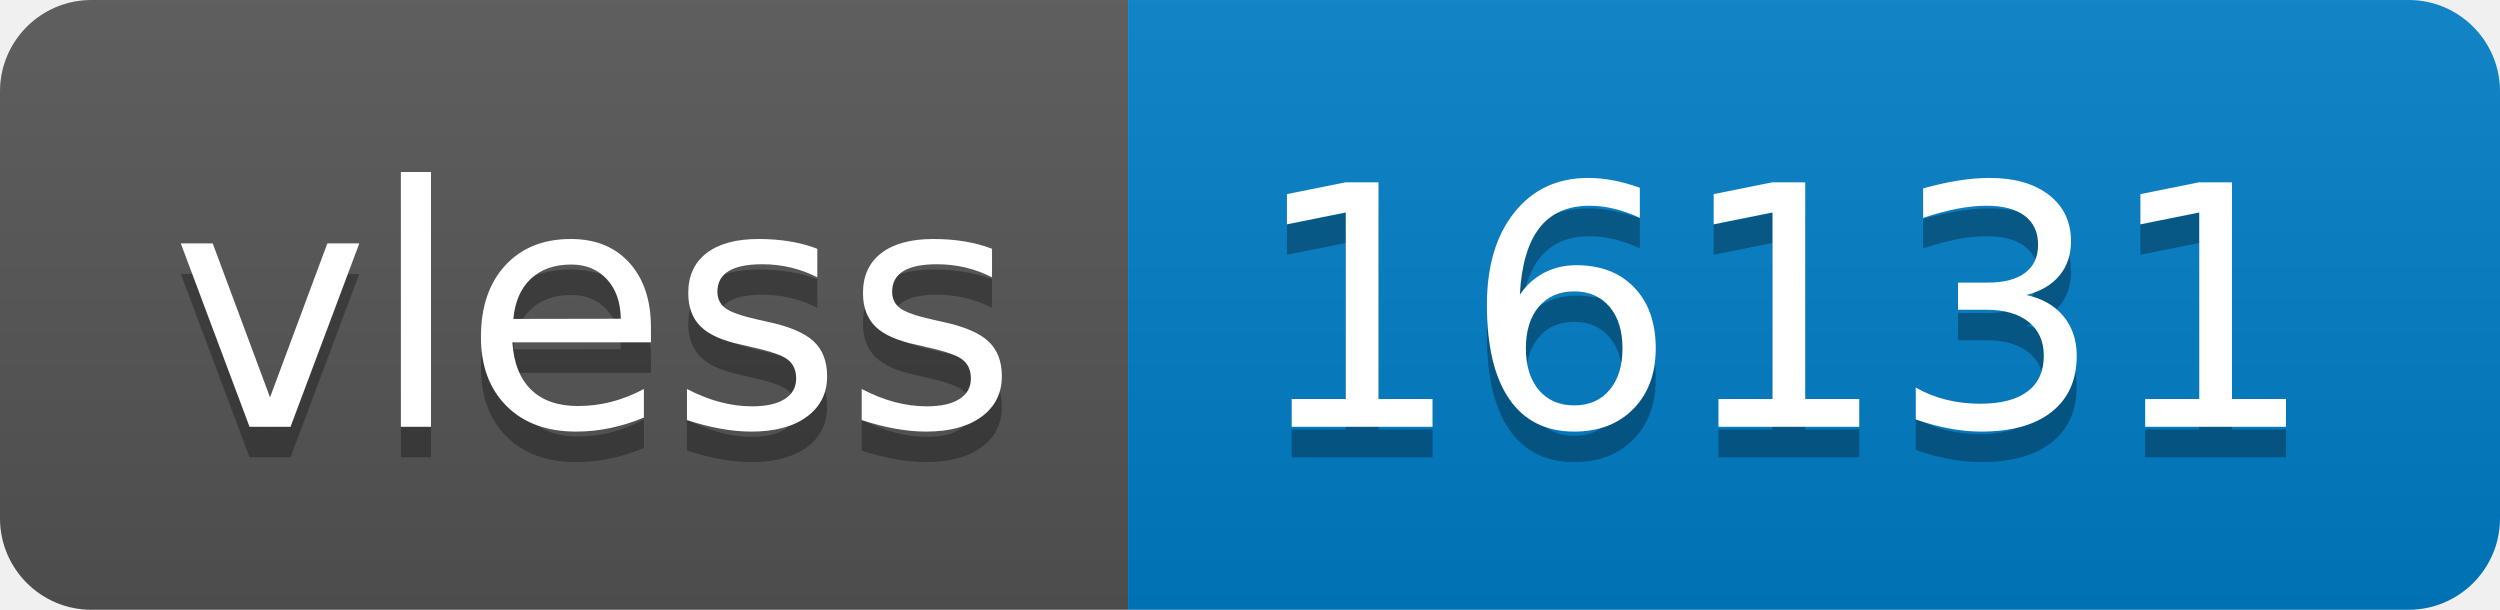
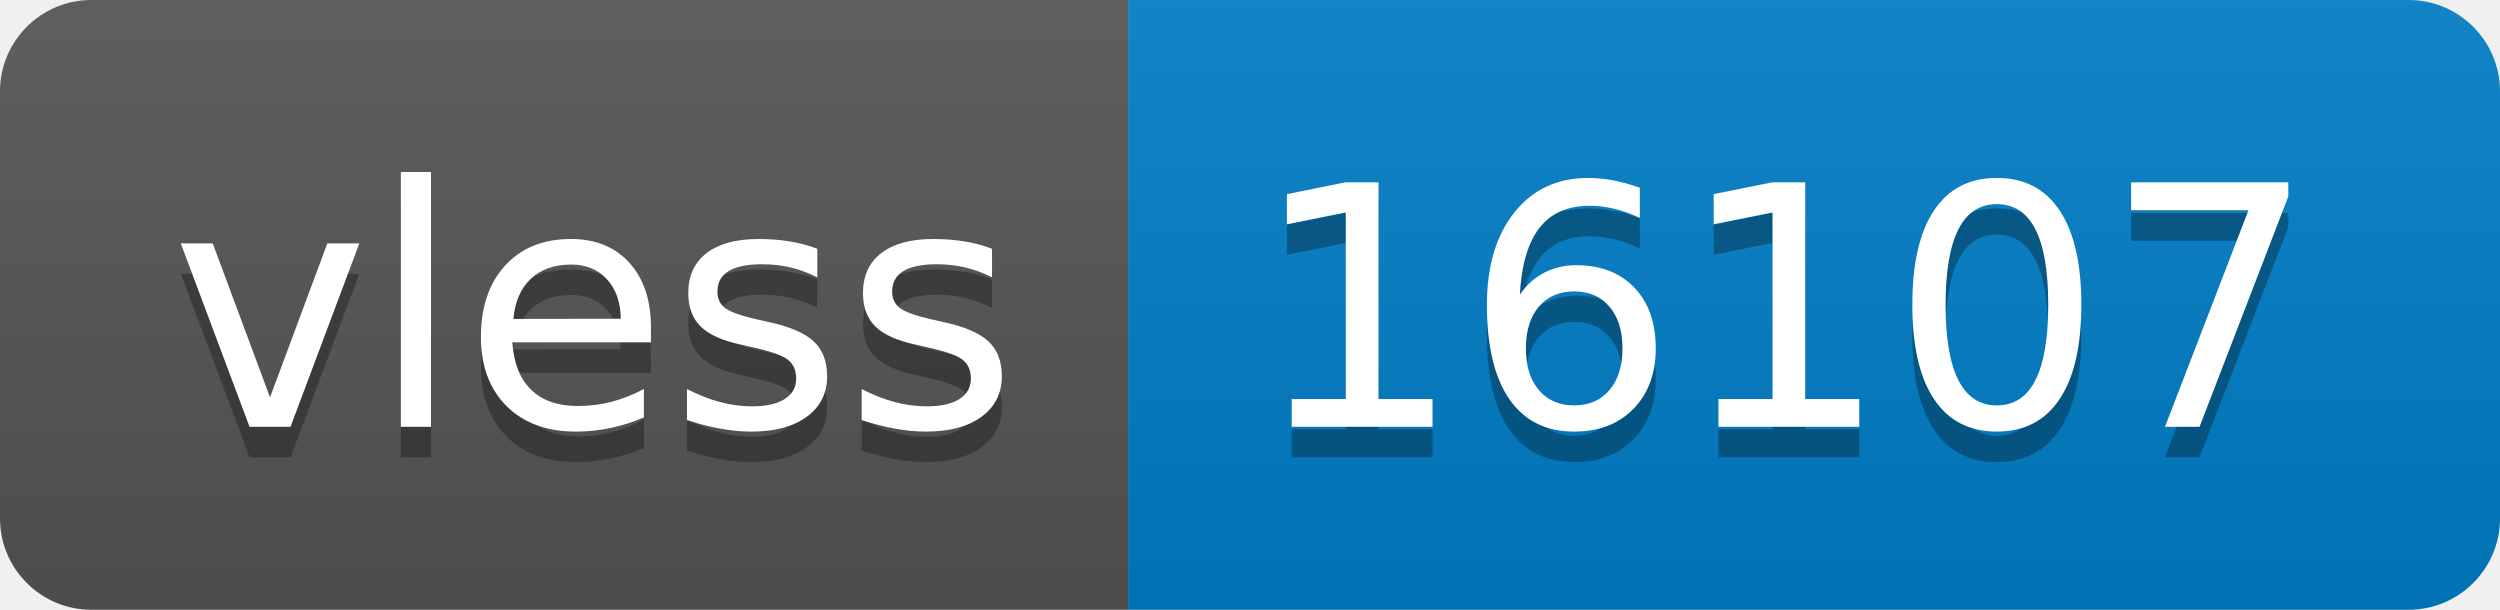
- <svg xmlns="http://www.w3.org/2000/svg" width="82" height="20" role="img" aria-label="vless: 16131">
+ <svg xmlns="http://www.w3.org/2000/svg" width="82" height="20" role="img" aria-label="vless: 16107">
  <linearGradient id="s" x2="0" y2="100%">
    <stop offset="0" stop-color="#bbb" stop-opacity=".1" />
    <stop offset="1" stop-opacity=".1" />
  </linearGradient>
  <clipPath id="r">
    <rect width="82" height="20" rx="3" fill="#fff" />
  </clipPath>
  <g clip-path="url(#r)">
    <rect width="37" height="20" fill="#555" />
    <rect x="37" width="45" height="20" fill="#007ec6" />
    <rect width="82" height="20" fill="url(#s)" />
  </g>
  <g fill="#fff" text-anchor="middle" font-family="Verdana,Geneva,DejaVu Sans,sans-serif" text-rendering="geometricPrecision" font-size="110">
    <text aria-hidden="true" x="195" y="150" fill="#010101" fill-opacity=".3" transform="scale(.1)" textLength="270">vless</text>
    <text x="195" y="140" transform="scale(.1)" fill="#fff" textLength="270">vless</text>
-     <text aria-hidden="true" x="585" y="150" fill="#010101" fill-opacity=".3" transform="scale(.1)" textLength="350">16131</text>
-     <text x="585" y="140" transform="scale(.1)" fill="#fff" textLength="350">16131</text>
+     <text aria-hidden="true" x="585" y="150" fill="#010101" fill-opacity=".3" transform="scale(.1)" textLength="350">16107</text>
+     <text x="585" y="140" transform="scale(.1)" fill="#fff" textLength="350">16107</text>
  </g>
</svg>
